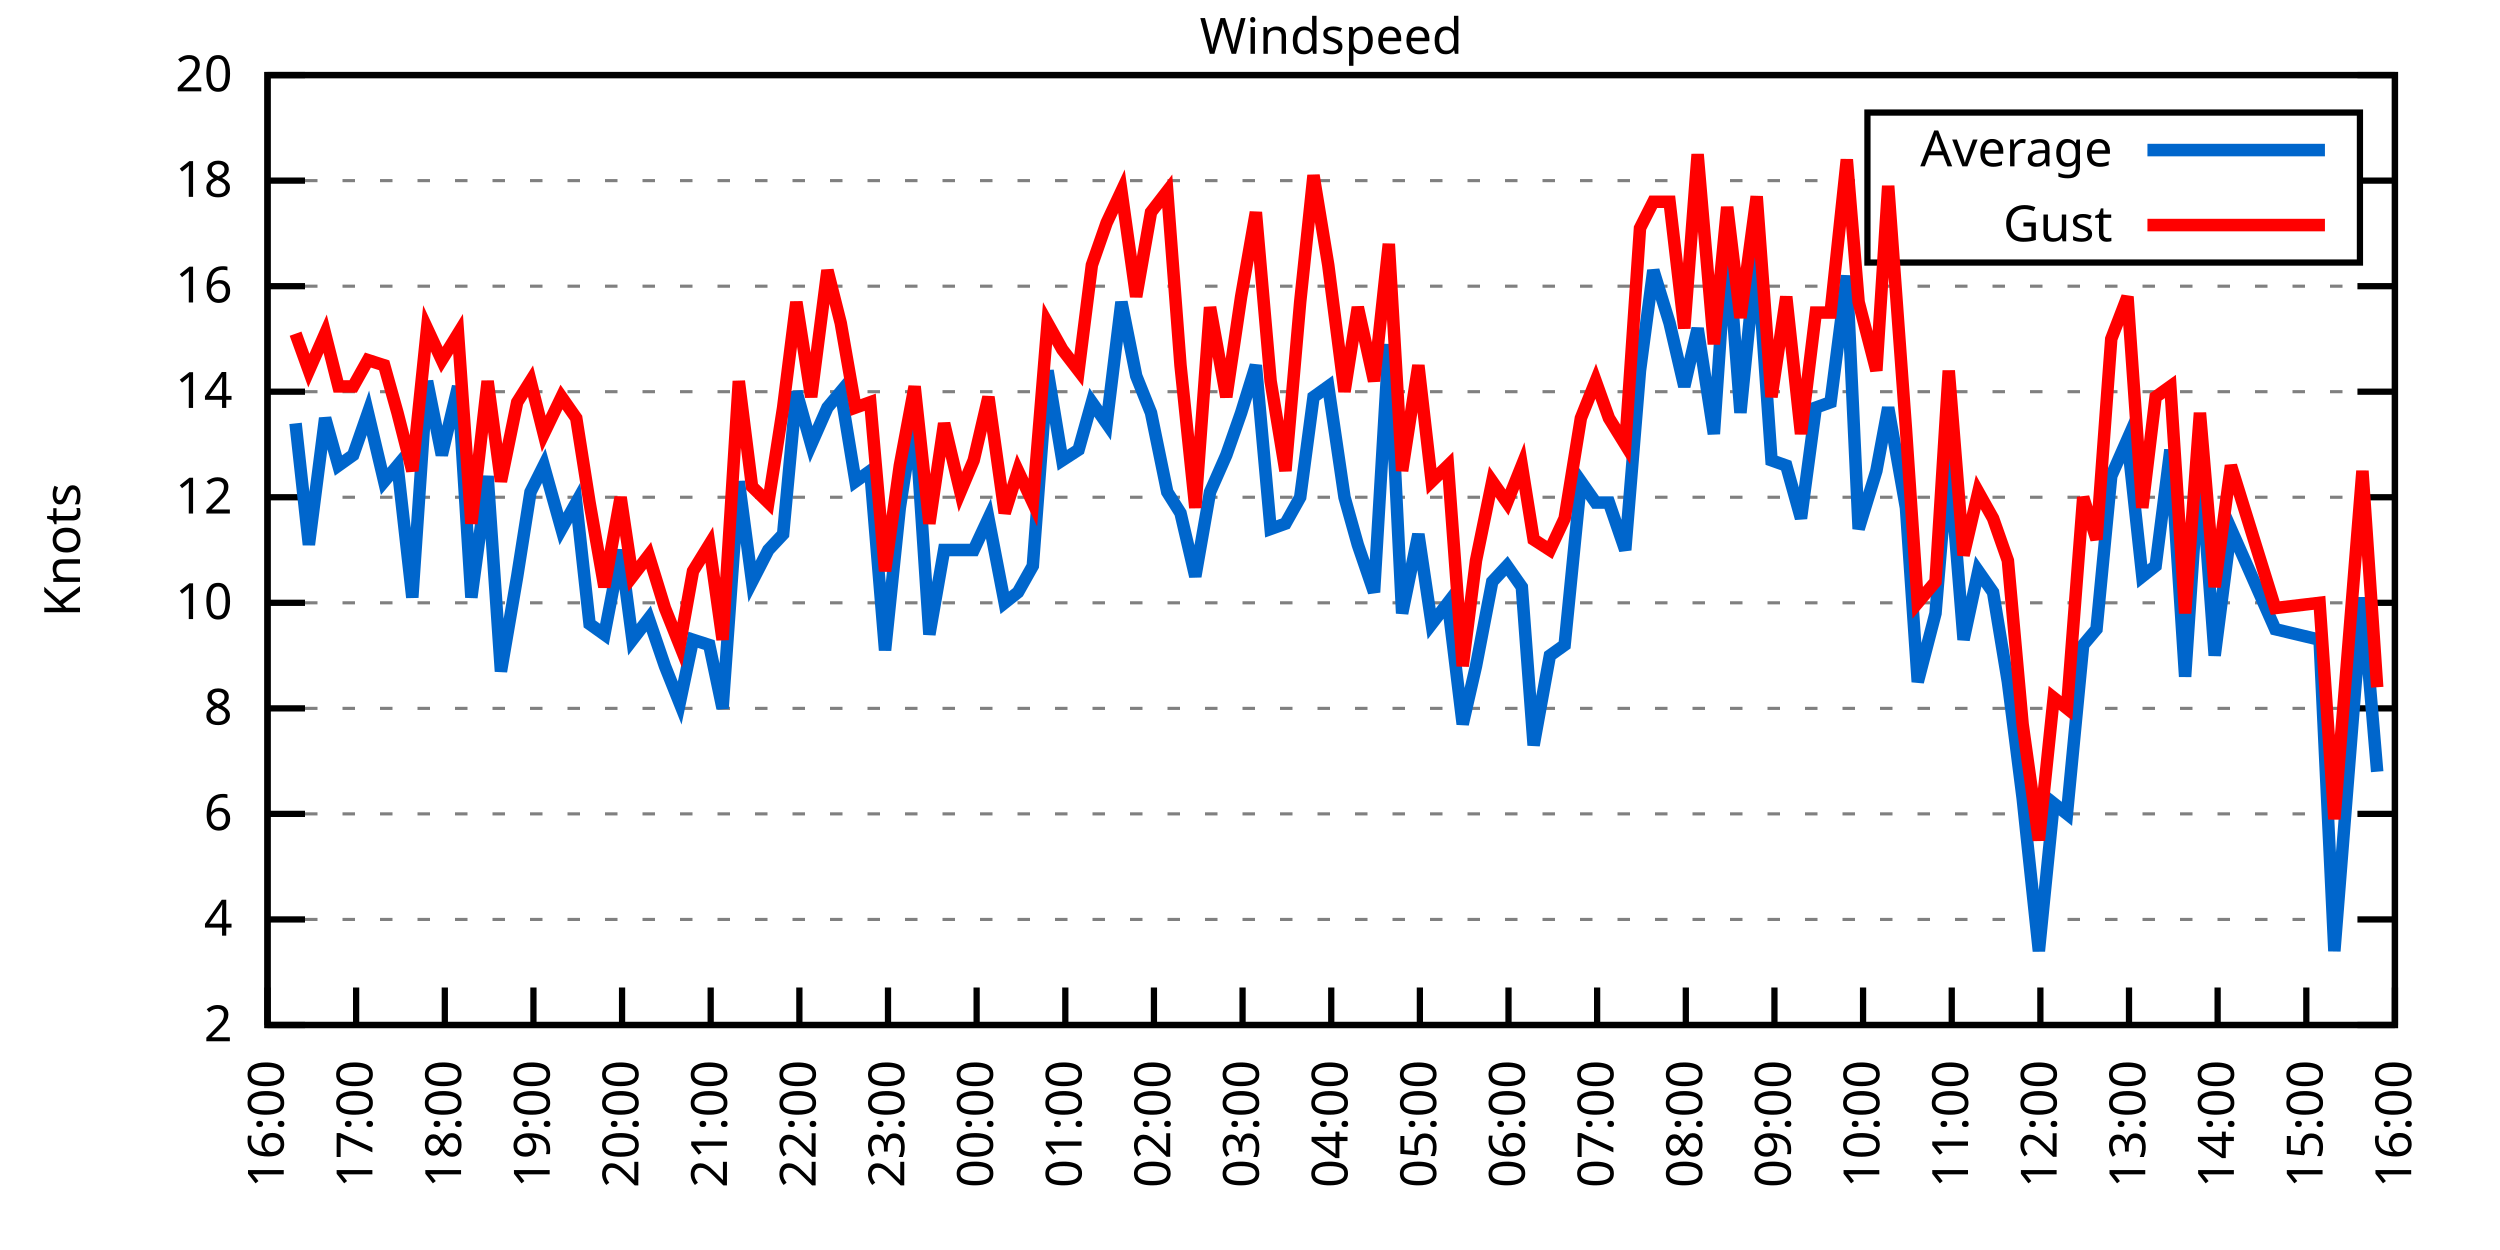
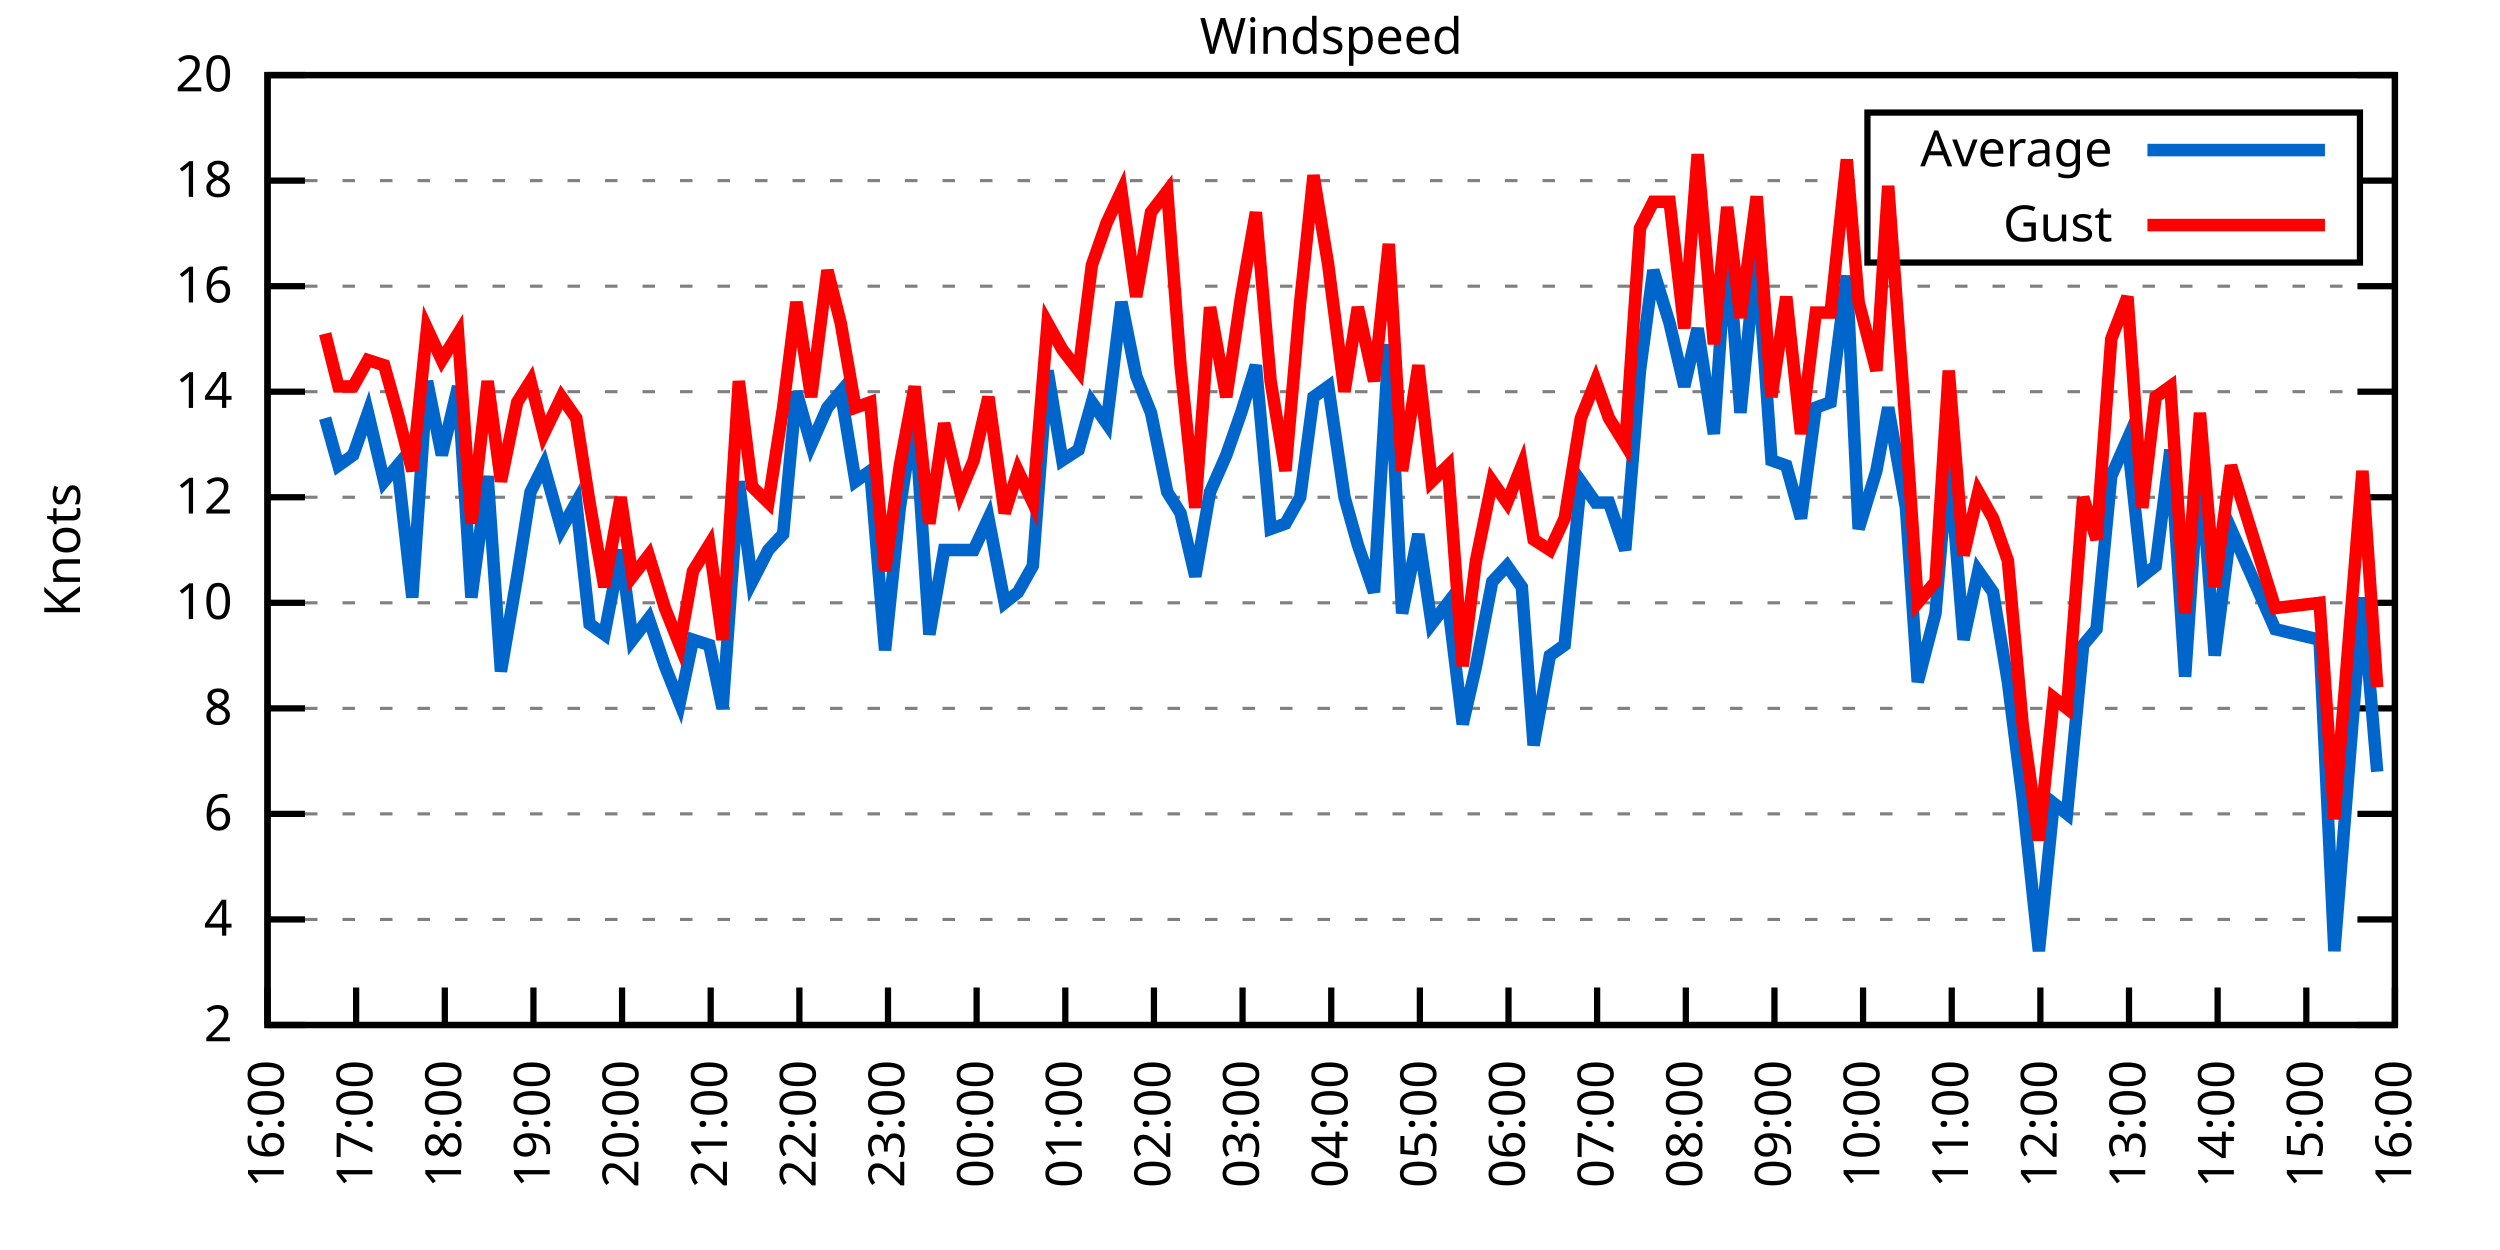
<svg xmlns="http://www.w3.org/2000/svg" xmlns:xlink="http://www.w3.org/1999/xlink" width="400" height="200" viewBox="0 0 400 200">
  <g id="gnuplot_canvas">
    <rect x="0" y="0" width="400" height="200" fill="none" />
    <defs>
      <circle id="gpDot" r="0.5" stroke-width="0.5" stroke="currentColor" />
      <path id="gpPt0" stroke-width="0.333" stroke="currentColor" d="M-1,0 h2 M0,-1 v2" />
      <path id="gpPt1" stroke-width="0.333" stroke="currentColor" d="M-1,-1 L1,1 M1,-1 L-1,1" />
      <path id="gpPt2" stroke-width="0.333" stroke="currentColor" d="M-1,0 L1,0 M0,-1 L0,1 M-1,-1 L1,1 M-1,1 L1,-1" />
      <rect id="gpPt3" stroke-width="0.333" stroke="currentColor" x="-1" y="-1" width="2" height="2" />
      <rect id="gpPt4" stroke-width="0.333" stroke="currentColor" fill="currentColor" x="-1" y="-1" width="2" height="2" />
      <circle id="gpPt5" stroke-width="0.333" stroke="currentColor" cx="0" cy="0" r="1" />
      <use xlink:href="#gpPt5" id="gpPt6" fill="currentColor" stroke="none" />
      <path id="gpPt7" stroke-width="0.333" stroke="currentColor" d="M0,-1.33 L-1.33,0.67 L1.33,0.67 z" />
      <use xlink:href="#gpPt7" id="gpPt8" fill="currentColor" stroke="none" />
      <use xlink:href="#gpPt7" id="gpPt9" stroke="currentColor" transform="rotate(180)" />
      <use xlink:href="#gpPt9" id="gpPt10" fill="currentColor" stroke="none" />
      <use xlink:href="#gpPt3" id="gpPt11" stroke="currentColor" transform="rotate(45)" />
      <use xlink:href="#gpPt11" id="gpPt12" fill="currentColor" stroke="none" />
      <path id="gpPt13" stroke-width="0.333" stroke="currentColor" d="M0,1.330 L1.265,0.411 L0.782,-1.067 L-0.782,-1.076 L-1.265,0.411 z" />
      <use xlink:href="#gpPt13" id="gpPt14" fill="currentColor" stroke="none" />
      <filter id="textbox" filterUnits="objectBoundingBox" x="0" y="0" height="1" width="1">
        <feFlood flood-color="white" flood-opacity="1" result="bgnd" />
        <feComposite in="SourceGraphic" in2="bgnd" operator="atop" />
      </filter>
      <filter id="greybox" filterUnits="objectBoundingBox" x="0" y="0" height="1" width="1">
        <feFlood flood-color="lightgrey" flood-opacity="1" result="grey" />
        <feComposite in="SourceGraphic" in2="grey" operator="atop" />
      </filter>
    </defs>
    <g fill="none" color="white" stroke="currentColor" stroke-width="1.00" stroke-linecap="butt" stroke-linejoin="miter">
</g>
    <g fill="none" color="black" stroke="currentColor" stroke-width="1.00" stroke-linecap="butt" stroke-linejoin="miter">
      <g stroke="none" shape-rendering="crispEdges">
        <polygon fill="rgb(255, 255, 255)" points="42.80,164.00 383.18,164.00 383.18,12.02 42.80,12.02 " />
      </g>
    </g>
    <g fill="none" color="black" stroke="currentColor" stroke-width="1.00" stroke-linecap="butt" stroke-linejoin="miter">
</g>
    <g fill="none" color="black" stroke="black" stroke-width="0.50" stroke-linecap="butt" stroke-linejoin="miter">
</g>
    <g fill="none" color="gray" stroke="currentColor" stroke-width="0.50" stroke-linecap="butt" stroke-linejoin="miter">
      <path stroke="gray" stroke-dasharray="2,4" class="gridline" d="M42.80,164.00 L383.19,164.00  " />
    </g>
    <g fill="none" color="gray" stroke="gray" stroke-width="1.00" stroke-linecap="butt" stroke-linejoin="miter">
</g>
    <g fill="none" color="black" stroke="currentColor" stroke-width="1.00" stroke-linecap="butt" stroke-linejoin="miter">
      <path stroke="black" d="M42.80,164.00 L48.80,164.00 M383.19,164.00 L377.19,164.00  " />
      <g transform="translate(37.20,166.60)" stroke="none" fill="black" font-family="Sans" font-size="8.00" text-anchor="end">
        <text>
          <tspan font-family="Sans"> 2</tspan>
        </text>
      </g>
    </g>
    <g fill="none" color="black" stroke="currentColor" stroke-width="1.00" stroke-linecap="butt" stroke-linejoin="miter">
</g>
    <g fill="none" color="black" stroke="black" stroke-width="0.50" stroke-linecap="butt" stroke-linejoin="miter">
</g>
    <g fill="none" color="gray" stroke="currentColor" stroke-width="0.50" stroke-linecap="butt" stroke-linejoin="miter">
      <path stroke="gray" stroke-dasharray="2,4" class="gridline" d="M42.80,147.11 L383.19,147.11  " />
    </g>
    <g fill="none" color="gray" stroke="gray" stroke-width="1.00" stroke-linecap="butt" stroke-linejoin="miter">
</g>
    <g fill="none" color="black" stroke="currentColor" stroke-width="1.00" stroke-linecap="butt" stroke-linejoin="miter">
      <path stroke="black" d="M42.80,147.11 L48.80,147.11 M383.19,147.11 L377.19,147.11  " />
      <g transform="translate(37.20,149.71)" stroke="none" fill="black" font-family="Sans" font-size="8.00" text-anchor="end">
        <text>
          <tspan font-family="Sans"> 4</tspan>
        </text>
      </g>
    </g>
    <g fill="none" color="black" stroke="currentColor" stroke-width="1.00" stroke-linecap="butt" stroke-linejoin="miter">
</g>
    <g fill="none" color="black" stroke="black" stroke-width="0.50" stroke-linecap="butt" stroke-linejoin="miter">
</g>
    <g fill="none" color="gray" stroke="currentColor" stroke-width="0.50" stroke-linecap="butt" stroke-linejoin="miter">
      <path stroke="gray" stroke-dasharray="2,4" class="gridline" d="M42.80,130.22 L383.19,130.22  " />
    </g>
    <g fill="none" color="gray" stroke="gray" stroke-width="1.00" stroke-linecap="butt" stroke-linejoin="miter">
</g>
    <g fill="none" color="black" stroke="currentColor" stroke-width="1.00" stroke-linecap="butt" stroke-linejoin="miter">
      <path stroke="black" d="M42.80,130.22 L48.80,130.22 M383.19,130.22 L377.19,130.22  " />
      <g transform="translate(37.20,132.82)" stroke="none" fill="black" font-family="Sans" font-size="8.00" text-anchor="end">
        <text>
          <tspan font-family="Sans"> 6</tspan>
        </text>
      </g>
    </g>
    <g fill="none" color="black" stroke="currentColor" stroke-width="1.00" stroke-linecap="butt" stroke-linejoin="miter">
</g>
    <g fill="none" color="black" stroke="black" stroke-width="0.50" stroke-linecap="butt" stroke-linejoin="miter">
</g>
    <g fill="none" color="gray" stroke="currentColor" stroke-width="0.50" stroke-linecap="butt" stroke-linejoin="miter">
      <path stroke="gray" stroke-dasharray="2,4" class="gridline" d="M42.80,113.34 L383.19,113.34  " />
    </g>
    <g fill="none" color="gray" stroke="gray" stroke-width="1.00" stroke-linecap="butt" stroke-linejoin="miter">
</g>
    <g fill="none" color="black" stroke="currentColor" stroke-width="1.00" stroke-linecap="butt" stroke-linejoin="miter">
      <path stroke="black" d="M42.80,113.34 L48.80,113.34 M383.19,113.34 L377.19,113.34  " />
      <g transform="translate(37.20,115.94)" stroke="none" fill="black" font-family="Sans" font-size="8.00" text-anchor="end">
        <text>
          <tspan font-family="Sans"> 8</tspan>
        </text>
      </g>
    </g>
    <g fill="none" color="black" stroke="currentColor" stroke-width="1.00" stroke-linecap="butt" stroke-linejoin="miter">
</g>
    <g fill="none" color="black" stroke="black" stroke-width="0.50" stroke-linecap="butt" stroke-linejoin="miter">
</g>
    <g fill="none" color="gray" stroke="currentColor" stroke-width="0.50" stroke-linecap="butt" stroke-linejoin="miter">
      <path stroke="gray" stroke-dasharray="2,4" class="gridline" d="M42.80,96.45 L383.19,96.45  " />
    </g>
    <g fill="none" color="gray" stroke="gray" stroke-width="1.00" stroke-linecap="butt" stroke-linejoin="miter">
</g>
    <g fill="none" color="black" stroke="currentColor" stroke-width="1.00" stroke-linecap="butt" stroke-linejoin="miter">
      <path stroke="black" d="M42.80,96.45 L48.80,96.45 M383.19,96.45 L377.19,96.45  " />
      <g transform="translate(37.20,99.05)" stroke="none" fill="black" font-family="Sans" font-size="8.00" text-anchor="end">
        <text>
          <tspan font-family="Sans"> 10</tspan>
        </text>
      </g>
    </g>
    <g fill="none" color="black" stroke="currentColor" stroke-width="1.00" stroke-linecap="butt" stroke-linejoin="miter">
</g>
    <g fill="none" color="black" stroke="black" stroke-width="0.50" stroke-linecap="butt" stroke-linejoin="miter">
</g>
    <g fill="none" color="gray" stroke="currentColor" stroke-width="0.50" stroke-linecap="butt" stroke-linejoin="miter">
      <path stroke="gray" stroke-dasharray="2,4" class="gridline" d="M42.80,79.56 L383.19,79.56  " />
    </g>
    <g fill="none" color="gray" stroke="gray" stroke-width="1.00" stroke-linecap="butt" stroke-linejoin="miter">
</g>
    <g fill="none" color="black" stroke="currentColor" stroke-width="1.00" stroke-linecap="butt" stroke-linejoin="miter">
      <path stroke="black" d="M42.80,79.56 L48.80,79.56 M383.19,79.56 L377.19,79.56  " />
      <g transform="translate(37.20,82.16)" stroke="none" fill="black" font-family="Sans" font-size="8.00" text-anchor="end">
        <text>
          <tspan font-family="Sans"> 12</tspan>
        </text>
      </g>
    </g>
    <g fill="none" color="black" stroke="currentColor" stroke-width="1.00" stroke-linecap="butt" stroke-linejoin="miter">
</g>
    <g fill="none" color="black" stroke="black" stroke-width="0.50" stroke-linecap="butt" stroke-linejoin="miter">
</g>
    <g fill="none" color="gray" stroke="currentColor" stroke-width="0.50" stroke-linecap="butt" stroke-linejoin="miter">
      <path stroke="gray" stroke-dasharray="2,4" class="gridline" d="M42.80,62.67 L383.19,62.67  " />
    </g>
    <g fill="none" color="gray" stroke="gray" stroke-width="1.00" stroke-linecap="butt" stroke-linejoin="miter">
</g>
    <g fill="none" color="black" stroke="currentColor" stroke-width="1.00" stroke-linecap="butt" stroke-linejoin="miter">
      <path stroke="black" d="M42.80,62.67 L48.80,62.67 M383.19,62.67 L377.19,62.67  " />
      <g transform="translate(37.20,65.27)" stroke="none" fill="black" font-family="Sans" font-size="8.00" text-anchor="end">
        <text>
          <tspan font-family="Sans"> 14</tspan>
        </text>
      </g>
    </g>
    <g fill="none" color="black" stroke="currentColor" stroke-width="1.00" stroke-linecap="butt" stroke-linejoin="miter">
</g>
    <g fill="none" color="black" stroke="black" stroke-width="0.50" stroke-linecap="butt" stroke-linejoin="miter">
</g>
    <g fill="none" color="gray" stroke="currentColor" stroke-width="0.50" stroke-linecap="butt" stroke-linejoin="miter">
      <path stroke="gray" stroke-dasharray="2,4" class="gridline" d="M42.80,45.79 L383.19,45.79  " />
    </g>
    <g fill="none" color="gray" stroke="gray" stroke-width="1.00" stroke-linecap="butt" stroke-linejoin="miter">
</g>
    <g fill="none" color="black" stroke="currentColor" stroke-width="1.00" stroke-linecap="butt" stroke-linejoin="miter">
      <path stroke="black" d="M42.80,45.79 L48.80,45.79 M383.19,45.79 L377.19,45.79  " />
      <g transform="translate(37.20,48.39)" stroke="none" fill="black" font-family="Sans" font-size="8.00" text-anchor="end">
        <text>
          <tspan font-family="Sans"> 16</tspan>
        </text>
      </g>
    </g>
    <g fill="none" color="black" stroke="currentColor" stroke-width="1.00" stroke-linecap="butt" stroke-linejoin="miter">
</g>
    <g fill="none" color="black" stroke="black" stroke-width="0.50" stroke-linecap="butt" stroke-linejoin="miter">
</g>
    <g fill="none" color="gray" stroke="currentColor" stroke-width="0.50" stroke-linecap="butt" stroke-linejoin="miter">
      <path stroke="gray" stroke-dasharray="2,4" class="gridline" d="M42.80,28.90 L298.79,28.90 M377.59,28.90 L383.19,28.90  " />
    </g>
    <g fill="none" color="gray" stroke="gray" stroke-width="1.00" stroke-linecap="butt" stroke-linejoin="miter">
</g>
    <g fill="none" color="black" stroke="currentColor" stroke-width="1.00" stroke-linecap="butt" stroke-linejoin="miter">
      <path stroke="black" d="M42.80,28.90 L48.80,28.90 M383.19,28.90 L377.19,28.90  " />
      <g transform="translate(37.20,31.50)" stroke="none" fill="black" font-family="Sans" font-size="8.00" text-anchor="end">
        <text>
          <tspan font-family="Sans"> 18</tspan>
        </text>
      </g>
    </g>
    <g fill="none" color="black" stroke="currentColor" stroke-width="1.00" stroke-linecap="butt" stroke-linejoin="miter">
</g>
    <g fill="none" color="black" stroke="black" stroke-width="0.50" stroke-linecap="butt" stroke-linejoin="miter">
</g>
    <g fill="none" color="gray" stroke="currentColor" stroke-width="0.50" stroke-linecap="butt" stroke-linejoin="miter">
      <path stroke="gray" stroke-dasharray="2,4" class="gridline" d="M42.80,12.01 L383.19,12.01  " />
    </g>
    <g fill="none" color="gray" stroke="gray" stroke-width="1.00" stroke-linecap="butt" stroke-linejoin="miter">
</g>
    <g fill="none" color="black" stroke="currentColor" stroke-width="1.00" stroke-linecap="butt" stroke-linejoin="miter">
      <path stroke="black" d="M42.80,12.01 L48.80,12.01 M383.19,12.01 L377.19,12.01  " />
      <g transform="translate(37.20,14.61)" stroke="none" fill="black" font-family="Sans" font-size="8.00" text-anchor="end">
        <text>
          <tspan font-family="Sans"> 20</tspan>
        </text>
      </g>
    </g>
    <g fill="none" color="black" stroke="currentColor" stroke-width="1.00" stroke-linecap="butt" stroke-linejoin="miter">
      <path stroke="black" d="M42.80,164.00 L42.80,158.00  " />
      <g transform="translate(45.40,169.60) rotate(270.00)" stroke="none" fill="black" font-family="Sans" font-size="8.00" text-anchor="end">
        <text>
          <tspan font-family="Sans">16:00</tspan>
        </text>
      </g>
    </g>
    <g fill="none" color="black" stroke="currentColor" stroke-width="1.00" stroke-linecap="butt" stroke-linejoin="miter">
      <path stroke="black" d="M56.98,164.00 L56.98,158.00  " />
      <g transform="translate(59.58,169.60) rotate(270.00)" stroke="none" fill="black" font-family="Sans" font-size="8.00" text-anchor="end">
        <text>
          <tspan font-family="Sans">17:00</tspan>
        </text>
      </g>
    </g>
    <g fill="none" color="black" stroke="currentColor" stroke-width="1.00" stroke-linecap="butt" stroke-linejoin="miter">
      <path stroke="black" d="M71.17,164.00 L71.17,158.00  " />
      <g transform="translate(73.77,169.60) rotate(270.00)" stroke="none" fill="black" font-family="Sans" font-size="8.00" text-anchor="end">
        <text>
          <tspan font-family="Sans">18:00</tspan>
        </text>
      </g>
    </g>
    <g fill="none" color="black" stroke="currentColor" stroke-width="1.00" stroke-linecap="butt" stroke-linejoin="miter">
      <path stroke="black" d="M85.35,164.00 L85.35,158.00  " />
      <g transform="translate(87.95,169.60) rotate(270.00)" stroke="none" fill="black" font-family="Sans" font-size="8.00" text-anchor="end">
        <text>
          <tspan font-family="Sans">19:00</tspan>
        </text>
      </g>
    </g>
    <g fill="none" color="black" stroke="currentColor" stroke-width="1.00" stroke-linecap="butt" stroke-linejoin="miter">
      <path stroke="black" d="M99.53,164.00 L99.53,158.00  " />
      <g transform="translate(102.13,169.60) rotate(270.00)" stroke="none" fill="black" font-family="Sans" font-size="8.00" text-anchor="end">
        <text>
          <tspan font-family="Sans">20:00</tspan>
        </text>
      </g>
    </g>
    <g fill="none" color="black" stroke="currentColor" stroke-width="1.00" stroke-linecap="butt" stroke-linejoin="miter">
      <path stroke="black" d="M113.71,164.00 L113.71,158.00  " />
      <g transform="translate(116.31,169.60) rotate(270.00)" stroke="none" fill="black" font-family="Sans" font-size="8.00" text-anchor="end">
        <text>
          <tspan font-family="Sans">21:00</tspan>
        </text>
      </g>
    </g>
    <g fill="none" color="black" stroke="currentColor" stroke-width="1.00" stroke-linecap="butt" stroke-linejoin="miter">
      <path stroke="black" d="M127.90,164.00 L127.90,158.00  " />
      <g transform="translate(130.50,169.60) rotate(270.00)" stroke="none" fill="black" font-family="Sans" font-size="8.00" text-anchor="end">
        <text>
          <tspan font-family="Sans">22:00</tspan>
        </text>
      </g>
    </g>
    <g fill="none" color="black" stroke="currentColor" stroke-width="1.00" stroke-linecap="butt" stroke-linejoin="miter">
      <path stroke="black" d="M142.08,164.00 L142.08,158.00  " />
      <g transform="translate(144.68,169.60) rotate(270.00)" stroke="none" fill="black" font-family="Sans" font-size="8.00" text-anchor="end">
        <text>
          <tspan font-family="Sans">23:00</tspan>
        </text>
      </g>
    </g>
    <g fill="none" color="black" stroke="currentColor" stroke-width="1.00" stroke-linecap="butt" stroke-linejoin="miter">
      <path stroke="black" d="M156.26,164.00 L156.26,158.00  " />
      <g transform="translate(158.86,169.60) rotate(270.00)" stroke="none" fill="black" font-family="Sans" font-size="8.00" text-anchor="end">
        <text>
          <tspan font-family="Sans">00:00</tspan>
        </text>
      </g>
    </g>
    <g fill="none" color="black" stroke="currentColor" stroke-width="1.00" stroke-linecap="butt" stroke-linejoin="miter">
      <path stroke="black" d="M170.45,164.00 L170.45,158.00  " />
      <g transform="translate(173.05,169.60) rotate(270.00)" stroke="none" fill="black" font-family="Sans" font-size="8.00" text-anchor="end">
        <text>
          <tspan font-family="Sans">01:00</tspan>
        </text>
      </g>
    </g>
    <g fill="none" color="black" stroke="currentColor" stroke-width="1.00" stroke-linecap="butt" stroke-linejoin="miter">
      <path stroke="black" d="M184.63,164.00 L184.63,158.00  " />
      <g transform="translate(187.23,169.60) rotate(270.00)" stroke="none" fill="black" font-family="Sans" font-size="8.00" text-anchor="end">
        <text>
          <tspan font-family="Sans">02:00</tspan>
        </text>
      </g>
    </g>
    <g fill="none" color="black" stroke="currentColor" stroke-width="1.00" stroke-linecap="butt" stroke-linejoin="miter">
      <path stroke="black" d="M198.81,164.00 L198.81,158.00  " />
      <g transform="translate(201.41,169.60) rotate(270.00)" stroke="none" fill="black" font-family="Sans" font-size="8.00" text-anchor="end">
        <text>
          <tspan font-family="Sans">03:00</tspan>
        </text>
      </g>
    </g>
    <g fill="none" color="black" stroke="currentColor" stroke-width="1.00" stroke-linecap="butt" stroke-linejoin="miter">
      <path stroke="black" d="M213.00,164.00 L213.00,158.00  " />
      <g transform="translate(215.60,169.60) rotate(270.00)" stroke="none" fill="black" font-family="Sans" font-size="8.00" text-anchor="end">
        <text>
          <tspan font-family="Sans">04:00</tspan>
        </text>
      </g>
    </g>
    <g fill="none" color="black" stroke="currentColor" stroke-width="1.00" stroke-linecap="butt" stroke-linejoin="miter">
      <path stroke="black" d="M227.18,164.00 L227.18,158.00  " />
      <g transform="translate(229.78,169.60) rotate(270.00)" stroke="none" fill="black" font-family="Sans" font-size="8.00" text-anchor="end">
        <text>
          <tspan font-family="Sans">05:00</tspan>
        </text>
      </g>
    </g>
    <g fill="none" color="black" stroke="currentColor" stroke-width="1.00" stroke-linecap="butt" stroke-linejoin="miter">
      <path stroke="black" d="M241.36,164.00 L241.36,158.00  " />
      <g transform="translate(243.96,169.60) rotate(270.00)" stroke="none" fill="black" font-family="Sans" font-size="8.00" text-anchor="end">
        <text>
          <tspan font-family="Sans">06:00</tspan>
        </text>
      </g>
    </g>
    <g fill="none" color="black" stroke="currentColor" stroke-width="1.00" stroke-linecap="butt" stroke-linejoin="miter">
      <path stroke="black" d="M255.54,164.00 L255.54,158.00  " />
      <g transform="translate(258.14,169.60) rotate(270.00)" stroke="none" fill="black" font-family="Sans" font-size="8.00" text-anchor="end">
        <text>
          <tspan font-family="Sans">07:00</tspan>
        </text>
      </g>
    </g>
    <g fill="none" color="black" stroke="currentColor" stroke-width="1.00" stroke-linecap="butt" stroke-linejoin="miter">
      <path stroke="black" d="M269.73,164.00 L269.73,158.00  " />
      <g transform="translate(272.33,169.60) rotate(270.00)" stroke="none" fill="black" font-family="Sans" font-size="8.00" text-anchor="end">
        <text>
          <tspan font-family="Sans">08:00</tspan>
        </text>
      </g>
    </g>
    <g fill="none" color="black" stroke="currentColor" stroke-width="1.00" stroke-linecap="butt" stroke-linejoin="miter">
      <path stroke="black" d="M283.91,164.00 L283.91,158.00  " />
      <g transform="translate(286.51,169.60) rotate(270.00)" stroke="none" fill="black" font-family="Sans" font-size="8.00" text-anchor="end">
        <text>
          <tspan font-family="Sans">09:00</tspan>
        </text>
      </g>
    </g>
    <g fill="none" color="black" stroke="currentColor" stroke-width="1.00" stroke-linecap="butt" stroke-linejoin="miter">
      <path stroke="black" d="M298.09,164.00 L298.09,158.00  " />
      <g transform="translate(300.69,169.60) rotate(270.00)" stroke="none" fill="black" font-family="Sans" font-size="8.00" text-anchor="end">
        <text>
          <tspan font-family="Sans">10:00</tspan>
        </text>
      </g>
    </g>
    <g fill="none" color="black" stroke="currentColor" stroke-width="1.00" stroke-linecap="butt" stroke-linejoin="miter">
      <path stroke="black" d="M312.28,164.00 L312.28,158.00  " />
      <g transform="translate(314.88,169.60) rotate(270.00)" stroke="none" fill="black" font-family="Sans" font-size="8.00" text-anchor="end">
        <text>
          <tspan font-family="Sans">11:00</tspan>
        </text>
      </g>
    </g>
    <g fill="none" color="black" stroke="currentColor" stroke-width="1.00" stroke-linecap="butt" stroke-linejoin="miter">
      <path stroke="black" d="M326.46,164.00 L326.46,158.00  " />
      <g transform="translate(329.06,169.60) rotate(270.00)" stroke="none" fill="black" font-family="Sans" font-size="8.00" text-anchor="end">
        <text>
          <tspan font-family="Sans">12:00</tspan>
        </text>
      </g>
    </g>
    <g fill="none" color="black" stroke="currentColor" stroke-width="1.00" stroke-linecap="butt" stroke-linejoin="miter">
      <path stroke="black" d="M340.64,164.00 L340.64,158.00  " />
      <g transform="translate(343.24,169.60) rotate(270.00)" stroke="none" fill="black" font-family="Sans" font-size="8.00" text-anchor="end">
        <text>
          <tspan font-family="Sans">13:00</tspan>
        </text>
      </g>
    </g>
    <g fill="none" color="black" stroke="currentColor" stroke-width="1.00" stroke-linecap="butt" stroke-linejoin="miter">
      <path stroke="black" d="M354.82,164.00 L354.82,158.00  " />
      <g transform="translate(357.42,169.60) rotate(270.00)" stroke="none" fill="black" font-family="Sans" font-size="8.00" text-anchor="end">
        <text>
          <tspan font-family="Sans">14:00</tspan>
        </text>
      </g>
    </g>
    <g fill="none" color="black" stroke="currentColor" stroke-width="1.00" stroke-linecap="butt" stroke-linejoin="miter">
      <path stroke="black" d="M369.01,164.00 L369.01,158.00  " />
      <g transform="translate(371.61,169.60) rotate(270.00)" stroke="none" fill="black" font-family="Sans" font-size="8.00" text-anchor="end">
        <text>
          <tspan font-family="Sans">15:00</tspan>
        </text>
      </g>
    </g>
    <g fill="none" color="black" stroke="currentColor" stroke-width="1.00" stroke-linecap="butt" stroke-linejoin="miter">
      <path stroke="black" d="M383.19,164.00 L383.19,158.00  " />
      <g transform="translate(385.79,169.60) rotate(270.00)" stroke="none" fill="black" font-family="Sans" font-size="8.00" text-anchor="end">
        <text>
          <tspan font-family="Sans">16:00</tspan>
        </text>
      </g>
    </g>
    <g fill="none" color="black" stroke="currentColor" stroke-width="1.00" stroke-linecap="butt" stroke-linejoin="miter">
</g>
    <g fill="none" color="black" stroke="currentColor" stroke-width="1.00" stroke-linecap="butt" stroke-linejoin="miter">
      <path stroke="black" d="M42.80,12.01 L42.80,164.00 L383.19,164.00 L383.19,12.01 L42.80,12.01 Z  " />
    </g>
    <g fill="none" color="black" stroke="currentColor" stroke-width="1.00" stroke-linecap="butt" stroke-linejoin="miter">
</g>
    <g fill="none" color="black" stroke="currentColor" stroke-width="1.00" stroke-linecap="butt" stroke-linejoin="miter">
      <path stroke="black" d="M298.79,42.01 L298.79,18.01 L377.59,18.01 L377.59,42.01 L298.79,42.01 Z  " />
    </g>
    <g id="Windspeed_plot_1">
      <g fill="none" color="white" stroke="black" stroke-width="2.00" stroke-linecap="butt" stroke-linejoin="miter">
</g>
      <g fill="none" color="black" stroke="currentColor" stroke-width="2.00" stroke-linecap="butt" stroke-linejoin="miter">
        <g transform="translate(337.99,26.61)" stroke="none" fill="black" font-family="Sans" font-size="8.00" text-anchor="end">
          <text>
            <tspan font-family="Sans">Average</tspan>
          </text>
        </g>
      </g>
      <g fill="none" color="black" stroke="currentColor" stroke-width="2.00" stroke-linecap="butt" stroke-linejoin="miter">
-         <path stroke="rgb(  0, 102, 204)" d="M343.59,24.01 L371.99,24.01 M47.29,67.74 L49.42,87.16 L52.02,66.90 L54.15,74.49 L56.51,72.81 L58.87,66.05   L61.47,77.03 L63.60,74.49 L65.97,95.60 L68.33,60.98 L70.69,72.81 L73.29,61.83 L75.42,95.60 L78.02,76.18   L80.15,107.43 L82.75,92.23 L84.88,78.72 L87.00,74.49 L89.84,84.63 L92.20,80.41 L94.33,99.83 L96.70,101.52   L99.30,88.00 L101.19,102.36 L103.79,98.98 L106.39,106.58 L108.75,112.49 L110.88,102.36 L113.48,103.20 L115.61,113.34   L118.21,77.03 L120.33,93.07 L122.93,88.00 L125.30,85.47 L127.42,62.67 L129.79,71.12 L132.39,65.21 L134.52,62.67   L136.88,77.03 L139.24,75.34 L141.61,104.05 L143.97,81.25 L146.34,66.05 L148.70,101.52 L151.06,88.00 L153.66,88.00   L155.79,88.00 L158.15,82.94 L160.75,96.45 L162.88,94.76 L165.25,90.54 L167.61,59.30 L169.97,73.65 L172.57,71.96   L174.70,64.36 L177.06,67.74 L179.43,48.32 L181.79,60.14 L184.16,66.05 L186.76,78.72 L188.88,82.09 L191.25,92.23   L193.61,78.72 L196.21,72.81 L198.58,66.05 L200.94,58.45 L203.30,84.63 L205.67,83.78 L208.03,79.56 L210.16,63.52   L212.52,61.83 L215.12,79.56 L217.25,87.16 L219.85,94.76 L222.21,55.07 L224.34,98.14 L226.94,85.47 L229.07,99.83   L231.67,96.45 L234.03,115.87 L236.16,106.58 L238.76,93.07 L241.12,90.54 L243.49,93.92 L245.38,119.25 L247.98,104.89   L250.34,103.20 L252.94,77.03 L255.31,80.41 L257.43,80.41 L260.04,88.00 L262.40,59.30 L264.53,43.25 L267.13,51.70   L269.49,61.83 L271.62,52.54 L274.22,69.43 L276.35,38.19 L278.47,66.05 L281.07,39.87 L283.44,73.65 L285.80,74.49   L288.16,82.94 L290.53,65.21 L292.89,64.36 L295.49,44.10 L297.38,84.63 L300.22,75.34 L302.11,65.21 L304.95,81.25   L306.84,109.11 L309.68,98.14 L311.80,72.81 L314.17,102.36 L316.53,91.38 L318.89,94.76 L321.26,109.11 L323.62,127.69   L326.22,152.18 L328.59,128.54 L330.71,130.22 L333.31,103.20 L335.44,100.67 L337.80,76.18 L340.40,70.27 L342.77,92.23   L344.90,90.54 L347.26,71.96 L349.62,108.27 L351.99,72.81 L354.35,104.89 L356.95,84.63 L364.04,100.67 L371.13,102.36   L373.50,152.18 L377.99,95.60 L380.35,123.47  " />
+         <path stroke="rgb(  0, 102, 204)" d="M343.59,24.01 L371.99,24.01 M52.02,66.90 L54.15,74.49 L56.51,72.81 L58.87,66.05 L61.47,77.03 L63.60,74.49   L65.97,95.60 L68.33,60.98 L70.69,72.81 L73.29,61.83 L75.42,95.60 L78.02,76.18 L80.15,107.43 L82.75,92.23   L84.88,78.72 L87.00,74.49 L89.84,84.63 L92.20,80.41 L94.33,99.83 L96.70,101.52 L99.30,88.00 L101.19,102.36   L103.79,98.98 L106.39,106.58 L108.75,112.49 L110.88,102.36 L113.48,103.20 L115.61,113.34 L118.21,77.03 L120.33,93.07   L122.93,88.00 L125.30,85.47 L127.42,62.67 L129.79,71.12 L132.39,65.21 L134.52,62.67 L136.88,77.03 L139.24,75.34   L141.61,104.05 L143.97,81.25 L146.34,66.05 L148.70,101.52 L151.06,88.00 L153.66,88.00 L155.79,88.00 L158.15,82.94   L160.75,96.45 L162.88,94.76 L165.25,90.54 L167.61,59.30 L169.97,73.65 L172.57,71.96 L174.70,64.36 L177.06,67.74   L179.43,48.32 L181.79,60.14 L184.16,66.05 L186.76,78.72 L188.88,82.09 L191.25,92.23 L193.61,78.72 L196.21,72.81   L198.58,66.05 L200.94,58.45 L203.30,84.63 L205.67,83.78 L208.03,79.56 L210.16,63.52 L212.52,61.83 L215.12,79.56   L217.25,87.16 L219.85,94.76 L222.21,55.07 L224.34,98.14 L226.94,85.47 L229.07,99.83 L231.67,96.45 L234.03,115.87   L236.16,106.58 L238.76,93.07 L241.12,90.54 L243.49,93.92 L245.38,119.25 L247.98,104.89 L250.34,103.20 L252.94,77.03   L255.31,80.41 L257.43,80.41 L260.04,88.00 L262.40,59.30 L264.53,43.25 L267.13,51.70 L269.49,61.83 L271.62,52.54   L274.22,69.43 L276.35,38.19 L278.47,66.05 L281.07,39.87 L283.44,73.65 L285.80,74.49 L288.16,82.94 L290.53,65.21   L292.89,64.36 L295.49,44.10 L297.38,84.63 L300.22,75.34 L302.11,65.21 L304.95,81.25 L306.84,109.11 L309.68,98.14   L311.80,72.81 L314.17,102.36 L316.53,91.38 L318.89,94.76 L321.26,109.11 L323.62,127.69 L326.22,152.18 L328.59,128.54   L330.71,130.22 L333.31,103.20 L335.44,100.67 L337.80,76.18 L340.40,70.27 L342.77,92.23 L344.90,90.54 L347.26,71.96   L349.62,108.27 L351.99,72.81 L354.35,104.89 L356.95,84.63 L364.04,100.67 L371.13,102.36 L373.50,152.18 L377.99,95.60   L380.35,123.47  " />
      </g>
    </g>
    <g id="Windspeed_plot_2">
      <g fill="none" color="black" stroke="currentColor" stroke-width="2.00" stroke-linecap="butt" stroke-linejoin="miter">
        <g transform="translate(337.99,38.61)" stroke="none" fill="black" font-family="Sans" font-size="8.00" text-anchor="end">
          <text>
            <tspan font-family="Sans">Gust</tspan>
          </text>
        </g>
      </g>
      <g fill="none" color="black" stroke="currentColor" stroke-width="2.00" stroke-linecap="butt" stroke-linejoin="miter">
-         <path stroke="rgb(255,   0,   0)" d="M343.59,36.01 L371.99,36.01 M47.29,53.39 L49.42,59.30 L52.02,53.39 L54.15,61.83 L56.51,61.83 L58.87,57.61   L61.47,58.45 L63.60,66.05 L65.97,75.34 L68.33,52.54 L70.69,57.61 L73.29,53.39 L75.42,83.78 L78.02,60.98   L80.15,77.03 L82.75,64.36 L84.88,60.98 L87.00,69.43 L89.84,63.52 L92.20,66.90 L94.33,80.41 L96.70,93.92   L99.30,79.56 L101.19,92.23 L103.79,88.85 L106.39,97.29 L108.75,103.20 L110.88,91.38 L113.48,87.16 L115.61,102.36   L118.21,60.98 L120.33,77.87 L122.93,80.41 L125.30,65.21 L127.42,48.32 L129.79,63.52 L132.39,43.25 L134.52,51.70   L136.88,65.21 L139.24,64.36 L141.61,91.38 L143.97,74.49 L146.34,61.83 L148.70,83.78 L151.06,67.74 L153.66,78.72   L155.79,73.65 L158.15,63.52 L160.75,82.09 L162.88,75.34 L165.25,80.41 L167.61,51.70 L169.97,55.92 L172.57,59.30   L174.70,42.41 L177.06,35.65 L179.43,30.59 L181.79,47.47 L184.16,33.96 L186.76,30.59 L188.88,58.45 L191.25,81.25   L193.61,49.16 L196.21,63.52 L198.58,47.47 L200.94,33.96 L203.30,60.98 L205.67,75.34 L208.03,48.32 L210.16,28.05   L212.52,42.41 L215.12,62.67 L217.25,49.16 L219.85,60.98 L222.21,39.03 L224.34,75.34 L226.94,58.45 L229.07,77.03   L231.67,74.49 L234.03,106.58 L236.16,89.69 L238.76,77.03 L241.12,80.41 L243.49,74.49 L245.38,86.32 L247.98,88.00   L250.34,82.94 L252.94,66.90 L255.31,60.98 L257.43,66.90 L260.04,71.12 L262.40,36.50 L264.53,32.28 L267.13,32.28   L269.49,52.54 L271.62,24.68 L274.22,55.07 L276.35,33.12 L278.47,50.85 L281.07,31.43 L283.44,63.52 L285.80,47.47   L288.16,69.43 L290.53,50.01 L292.89,50.01 L295.49,25.52 L297.38,48.32 L300.22,59.30 L302.11,29.74 L304.95,68.58   L306.84,96.45 L309.68,93.07 L311.80,59.30 L314.17,88.85 L316.53,78.72 L318.89,82.94 L321.26,89.69 L323.62,115.87   L326.22,134.45 L328.59,111.65 L330.71,113.34 L333.31,79.56 L335.44,86.32 L337.80,54.23 L340.40,47.47 L342.77,81.25   L344.90,63.52 L347.26,61.83 L349.62,98.14 L351.99,66.05 L354.35,93.92 L356.95,74.49 L364.04,97.29 L371.13,96.45   L373.50,131.07 L377.99,75.34 L380.35,109.96  " />
+         <path stroke="rgb(255,   0,   0)" d="M343.59,36.01 L371.99,36.01 M52.02,53.39 L54.15,61.83 L56.51,61.83 L58.87,57.61 L61.47,58.45 L63.60,66.05   L65.97,75.34 L68.33,52.54 L70.69,57.61 L73.29,53.39 L75.42,83.78 L78.02,60.98 L80.15,77.03 L82.75,64.36   L84.88,60.98 L87.00,69.43 L89.84,63.52 L92.20,66.90 L94.33,80.41 L96.70,93.92 L99.30,79.56 L101.19,92.23   L103.79,88.85 L106.39,97.29 L108.75,103.20 L110.88,91.38 L113.48,87.16 L115.61,102.36 L118.21,60.98 L120.33,77.87   L122.93,80.41 L125.30,65.21 L127.42,48.32 L129.79,63.52 L132.39,43.25 L134.52,51.70 L136.88,65.21 L139.24,64.36   L141.61,91.38 L143.97,74.49 L146.34,61.83 L148.70,83.78 L151.06,67.74 L153.66,78.72 L155.79,73.65 L158.15,63.52   L160.75,82.09 L162.88,75.34 L165.25,80.41 L167.61,51.70 L169.97,55.92 L172.57,59.30 L174.70,42.41 L177.06,35.65   L179.43,30.59 L181.79,47.47 L184.16,33.96 L186.76,30.59 L188.88,58.45 L191.25,81.25 L193.61,49.16 L196.21,63.52   L198.58,47.47 L200.94,33.96 L203.30,60.98 L205.67,75.34 L208.03,48.32 L210.16,28.05 L212.52,42.41 L215.12,62.67   L217.25,49.16 L219.85,60.98 L222.21,39.03 L224.34,75.34 L226.94,58.45 L229.07,77.03 L231.67,74.49 L234.03,106.58   L236.16,89.69 L238.76,77.03 L241.12,80.41 L243.49,74.49 L245.38,86.32 L247.98,88.00 L250.34,82.94 L252.94,66.90   L255.31,60.98 L257.43,66.90 L260.04,71.12 L262.40,36.50 L264.53,32.28 L267.13,32.28 L269.49,52.54 L271.62,24.68   L274.22,55.07 L276.35,33.12 L278.47,50.85 L281.07,31.43 L283.44,63.52 L285.80,47.47 L288.16,69.43 L290.53,50.01   L292.89,50.01 L295.49,25.52 L297.38,48.32 L300.22,59.30 L302.11,29.74 L304.95,68.58 L306.84,96.45 L309.68,93.07   L311.80,59.30 L314.17,88.85 L316.53,78.72 L318.89,82.94 L321.26,89.69 L323.62,115.87 L326.22,134.45 L328.59,111.65   L330.71,113.34 L333.31,79.56 L335.44,86.32 L337.80,54.23 L340.40,47.47 L342.77,81.25 L344.90,63.52 L347.26,61.83   L349.62,98.14 L351.99,66.05 L354.35,93.92 L356.95,74.49 L364.04,97.29 L371.13,96.45 L373.50,131.07 L377.99,75.34   L380.35,109.96  " />
      </g>
    </g>
    <g fill="none" color="black" stroke="currentColor" stroke-width="2.00" stroke-linecap="butt" stroke-linejoin="miter">
</g>
    <g fill="none" color="black" stroke="black" stroke-width="1.00" stroke-linecap="butt" stroke-linejoin="miter">
</g>
    <g fill="none" color="black" stroke="currentColor" stroke-width="1.00" stroke-linecap="butt" stroke-linejoin="miter">
      <path stroke="black" d="M42.80,12.01 L42.80,164.00 L383.19,164.00 L383.19,12.01 L42.80,12.01 Z  " />
      <g transform="translate(12.80,88.01) rotate(270.00)" stroke="none" fill="black" font-family="Sans" font-size="8.00" text-anchor="middle">
        <text>
          <tspan font-family="Sans">Knots</tspan>
        </text>
      </g>
    </g>
    <g fill="none" color="black" stroke="currentColor" stroke-width="1.00" stroke-linecap="butt" stroke-linejoin="miter">
</g>
    <g fill="none" color="black" stroke="currentColor" stroke-width="1.00" stroke-linecap="butt" stroke-linejoin="miter">
      <g transform="translate(212.99,8.61)" stroke="none" fill="black" font-family="Sans" font-size="8.00" text-anchor="middle">
        <text>
          <tspan font-family="Sans">Windspeed</tspan>
        </text>
      </g>
    </g>
    <g fill="none" color="black" stroke="currentColor" stroke-width="1.00" stroke-linecap="butt" stroke-linejoin="miter">
</g>
  </g>
</svg>
